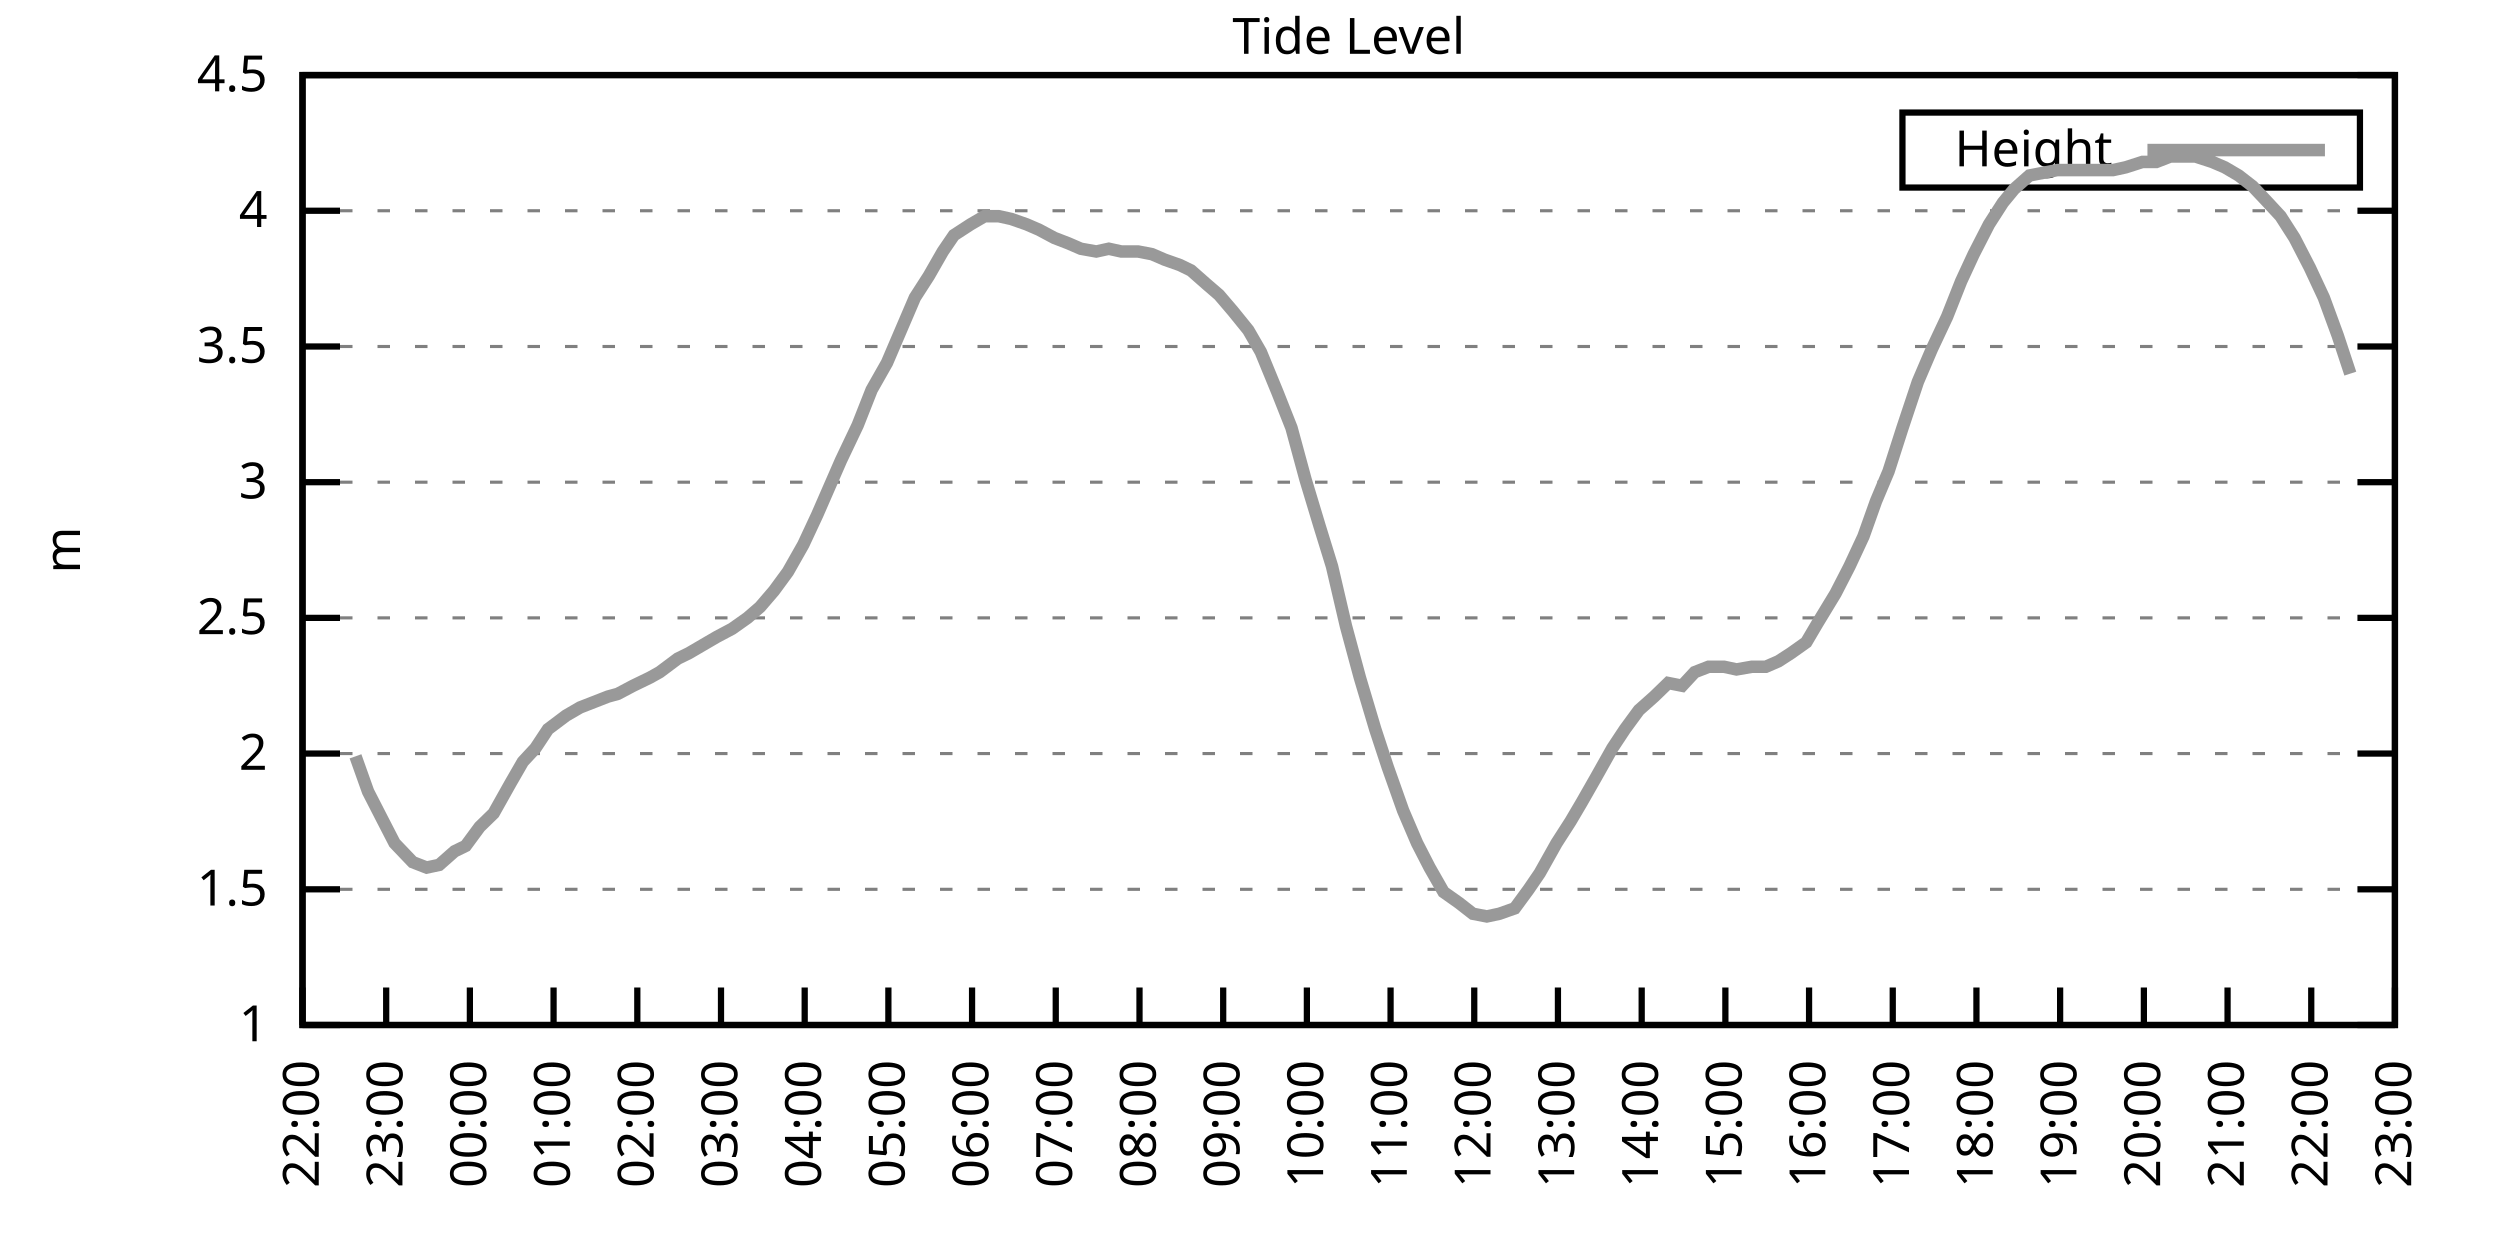
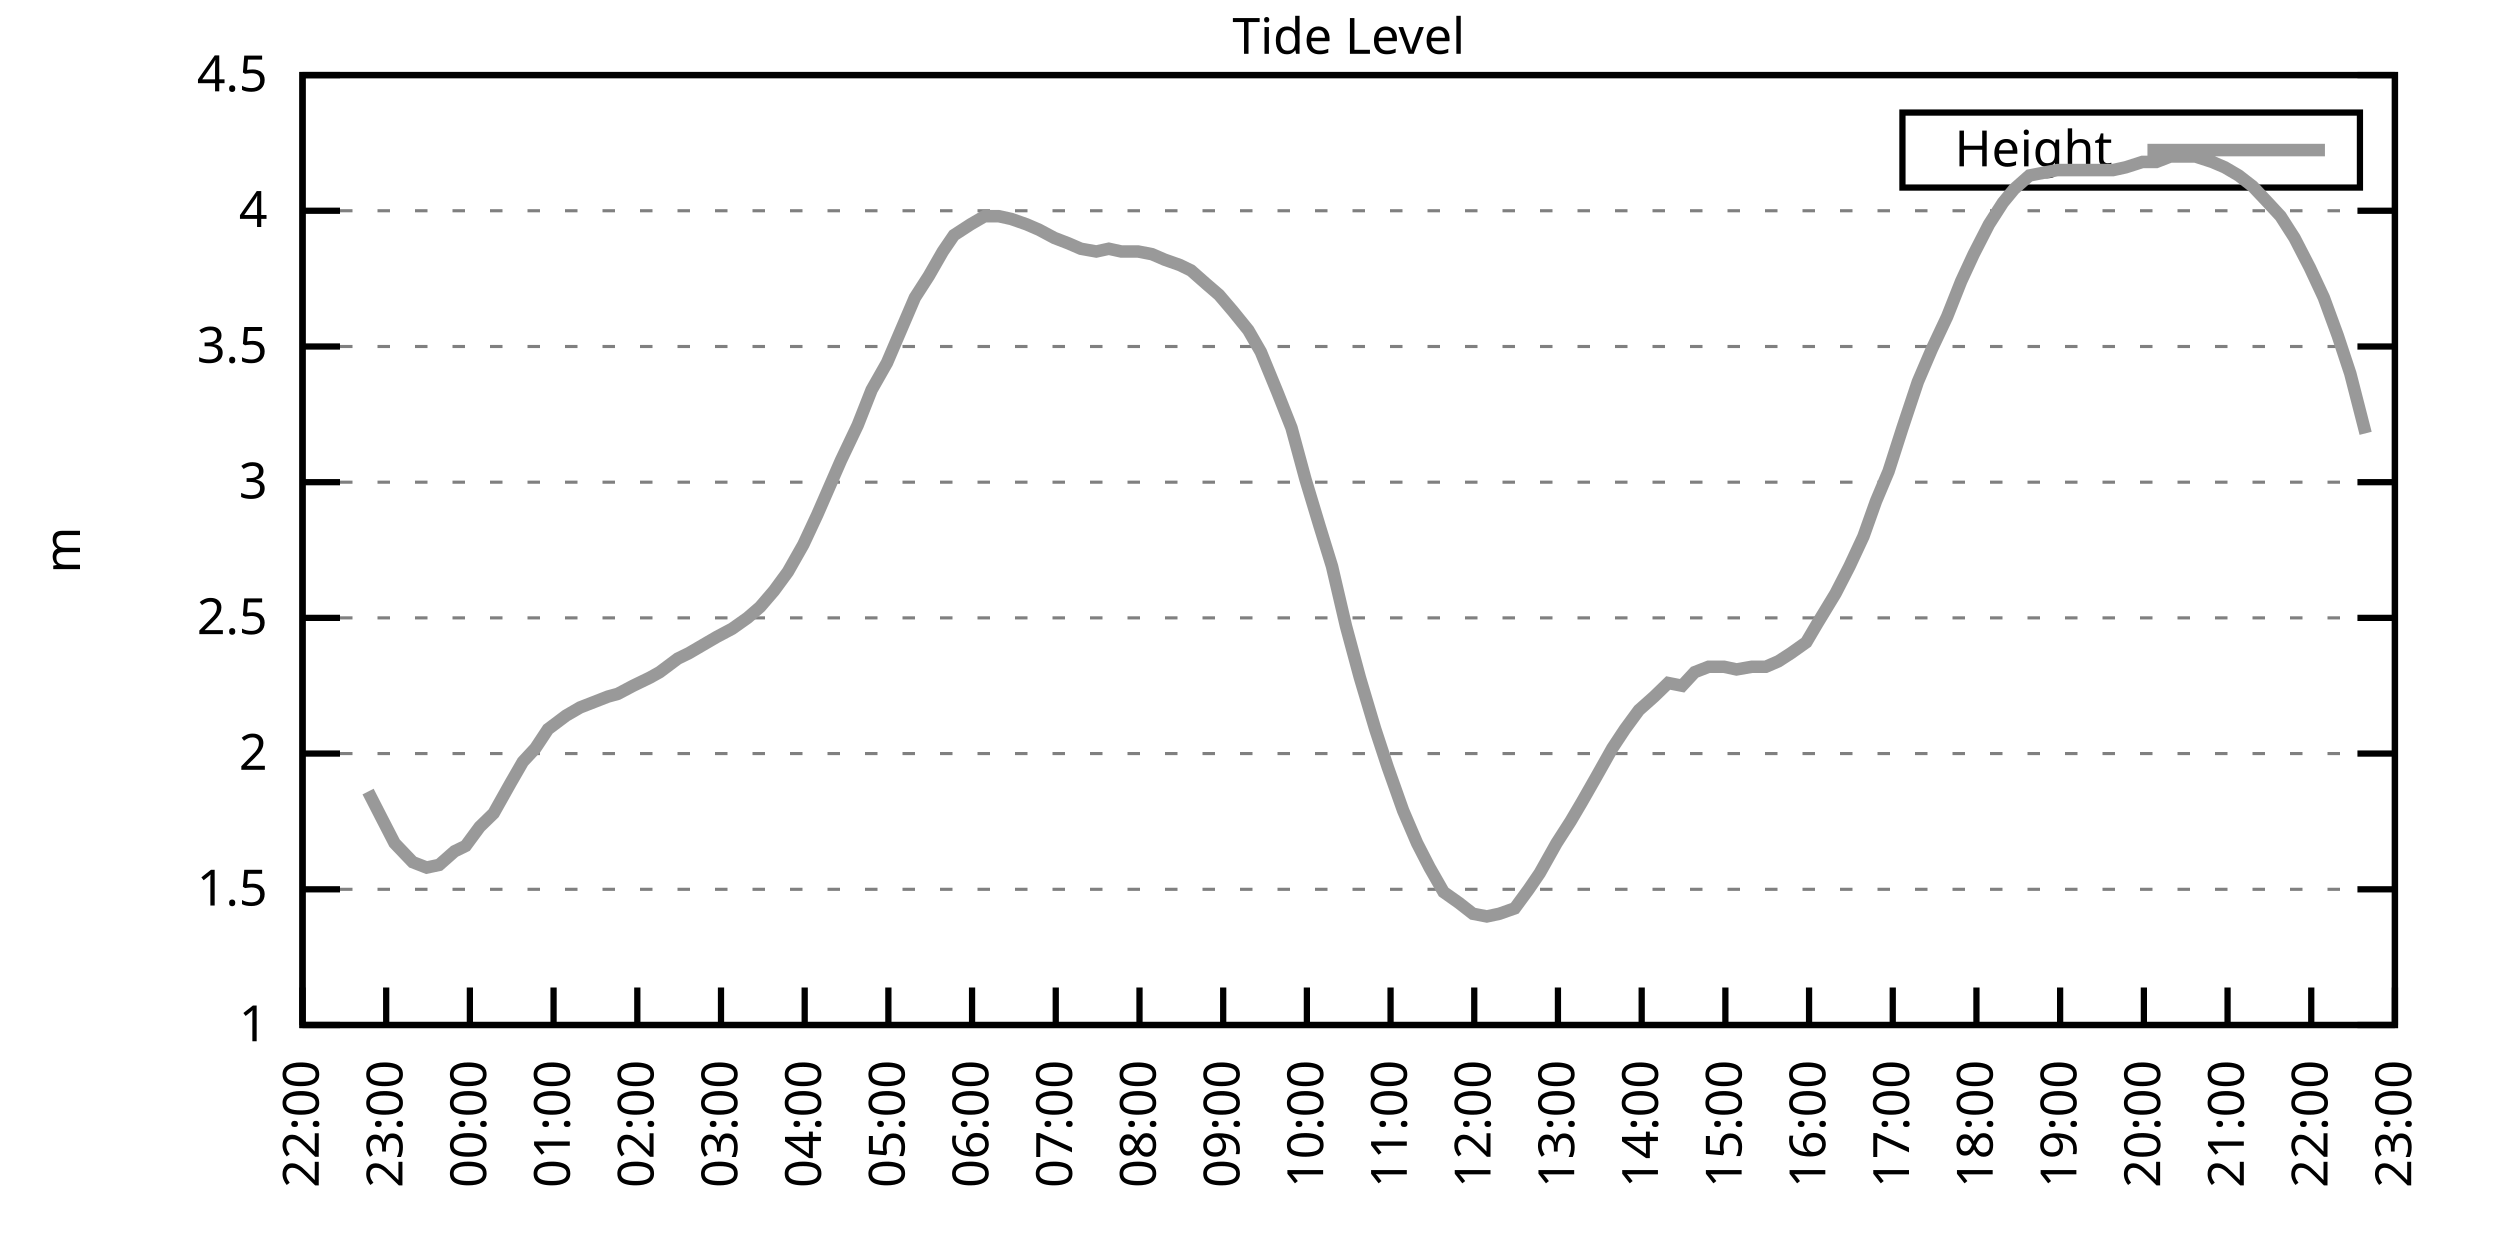
<svg xmlns="http://www.w3.org/2000/svg" xmlns:xlink="http://www.w3.org/1999/xlink" width="400" height="200" viewBox="0 0 400 200">
  <g id="gnuplot_canvas">
    <rect x="0" y="0" width="400" height="200" fill="none" />
    <defs>
      <circle id="gpDot" r="0.5" stroke-width="0.5" stroke="currentColor" />
      <path id="gpPt0" stroke-width="0.333" stroke="currentColor" d="M-1,0 h2 M0,-1 v2" />
      <path id="gpPt1" stroke-width="0.333" stroke="currentColor" d="M-1,-1 L1,1 M1,-1 L-1,1" />
      <path id="gpPt2" stroke-width="0.333" stroke="currentColor" d="M-1,0 L1,0 M0,-1 L0,1 M-1,-1 L1,1 M-1,1 L1,-1" />
      <rect id="gpPt3" stroke-width="0.333" stroke="currentColor" x="-1" y="-1" width="2" height="2" />
      <rect id="gpPt4" stroke-width="0.333" stroke="currentColor" fill="currentColor" x="-1" y="-1" width="2" height="2" />
      <circle id="gpPt5" stroke-width="0.333" stroke="currentColor" cx="0" cy="0" r="1" />
      <use xlink:href="#gpPt5" id="gpPt6" fill="currentColor" stroke="none" />
      <path id="gpPt7" stroke-width="0.333" stroke="currentColor" d="M0,-1.33 L-1.33,0.67 L1.33,0.67 z" />
      <use xlink:href="#gpPt7" id="gpPt8" fill="currentColor" stroke="none" />
      <use xlink:href="#gpPt7" id="gpPt9" stroke="currentColor" transform="rotate(180)" />
      <use xlink:href="#gpPt9" id="gpPt10" fill="currentColor" stroke="none" />
      <use xlink:href="#gpPt3" id="gpPt11" stroke="currentColor" transform="rotate(45)" />
      <use xlink:href="#gpPt11" id="gpPt12" fill="currentColor" stroke="none" />
      <path id="gpPt13" stroke-width="0.333" stroke="currentColor" d="M0,1.330 L1.265,0.411 L0.782,-1.067 L-0.782,-1.076 L-1.265,0.411 z" />
      <use xlink:href="#gpPt13" id="gpPt14" fill="currentColor" stroke="none" />
      <filter id="textbox" filterUnits="objectBoundingBox" x="0" y="0" height="1" width="1">
        <feFlood flood-color="white" flood-opacity="1" result="bgnd" />
        <feComposite in="SourceGraphic" in2="bgnd" operator="atop" />
      </filter>
      <filter id="greybox" filterUnits="objectBoundingBox" x="0" y="0" height="1" width="1">
        <feFlood flood-color="lightgrey" flood-opacity="1" result="grey" />
        <feComposite in="SourceGraphic" in2="grey" operator="atop" />
      </filter>
    </defs>
    <g fill="none" color="white" stroke="currentColor" stroke-width="1.00" stroke-linecap="butt" stroke-linejoin="miter">
</g>
    <g fill="none" color="black" stroke="currentColor" stroke-width="1.00" stroke-linecap="butt" stroke-linejoin="miter">
      <g stroke="none" shape-rendering="crispEdges">
        <polygon fill="rgb(255, 255, 255)" points="48.40,164.00 383.18,164.00 383.18,12.02 48.40,12.02 " />
      </g>
    </g>
    <g fill="none" color="black" stroke="currentColor" stroke-width="1.00" stroke-linecap="butt" stroke-linejoin="miter">
</g>
    <g fill="none" color="black" stroke="black" stroke-width="0.50" stroke-linecap="butt" stroke-linejoin="miter">
</g>
    <g fill="none" color="gray" stroke="currentColor" stroke-width="0.50" stroke-linecap="butt" stroke-linejoin="miter">
      <path stroke="gray" stroke-dasharray="2,4" class="gridline" d="M48.40,164.00 L383.19,164.00  " />
    </g>
    <g fill="none" color="gray" stroke="gray" stroke-width="1.00" stroke-linecap="butt" stroke-linejoin="miter">
</g>
    <g fill="none" color="black" stroke="currentColor" stroke-width="1.00" stroke-linecap="butt" stroke-linejoin="miter">
      <path stroke="black" d="M48.40,164.00 L54.40,164.00 M383.19,164.00 L377.19,164.00  " />
      <g transform="translate(42.80,166.60)" stroke="none" fill="black" font-family="Sans" font-size="8.00" text-anchor="end">
        <text>
          <tspan font-family="Sans"> 1</tspan>
        </text>
      </g>
    </g>
    <g fill="none" color="black" stroke="currentColor" stroke-width="1.00" stroke-linecap="butt" stroke-linejoin="miter">
</g>
    <g fill="none" color="black" stroke="black" stroke-width="0.50" stroke-linecap="butt" stroke-linejoin="miter">
</g>
    <g fill="none" color="gray" stroke="currentColor" stroke-width="0.50" stroke-linecap="butt" stroke-linejoin="miter">
      <path stroke="gray" stroke-dasharray="2,4" class="gridline" d="M48.40,142.29 L383.19,142.29  " />
    </g>
    <g fill="none" color="gray" stroke="gray" stroke-width="1.00" stroke-linecap="butt" stroke-linejoin="miter">
</g>
    <g fill="none" color="black" stroke="currentColor" stroke-width="1.00" stroke-linecap="butt" stroke-linejoin="miter">
      <path stroke="black" d="M48.40,142.29 L54.40,142.29 M383.19,142.29 L377.19,142.29  " />
      <g transform="translate(42.80,144.89)" stroke="none" fill="black" font-family="Sans" font-size="8.00" text-anchor="end">
        <text>
          <tspan font-family="Sans"> 1.5</tspan>
        </text>
      </g>
    </g>
    <g fill="none" color="black" stroke="currentColor" stroke-width="1.00" stroke-linecap="butt" stroke-linejoin="miter">
</g>
    <g fill="none" color="black" stroke="black" stroke-width="0.50" stroke-linecap="butt" stroke-linejoin="miter">
</g>
    <g fill="none" color="gray" stroke="currentColor" stroke-width="0.50" stroke-linecap="butt" stroke-linejoin="miter">
      <path stroke="gray" stroke-dasharray="2,4" class="gridline" d="M48.40,120.57 L383.19,120.57  " />
    </g>
    <g fill="none" color="gray" stroke="gray" stroke-width="1.00" stroke-linecap="butt" stroke-linejoin="miter">
</g>
    <g fill="none" color="black" stroke="currentColor" stroke-width="1.00" stroke-linecap="butt" stroke-linejoin="miter">
      <path stroke="black" d="M48.40,120.57 L54.40,120.57 M383.19,120.57 L377.19,120.57  " />
      <g transform="translate(42.80,123.17)" stroke="none" fill="black" font-family="Sans" font-size="8.00" text-anchor="end">
        <text>
          <tspan font-family="Sans"> 2</tspan>
        </text>
      </g>
    </g>
    <g fill="none" color="black" stroke="currentColor" stroke-width="1.00" stroke-linecap="butt" stroke-linejoin="miter">
</g>
    <g fill="none" color="black" stroke="black" stroke-width="0.50" stroke-linecap="butt" stroke-linejoin="miter">
</g>
    <g fill="none" color="gray" stroke="currentColor" stroke-width="0.50" stroke-linecap="butt" stroke-linejoin="miter">
      <path stroke="gray" stroke-dasharray="2,4" class="gridline" d="M48.40,98.86 L383.19,98.86  " />
    </g>
    <g fill="none" color="gray" stroke="gray" stroke-width="1.00" stroke-linecap="butt" stroke-linejoin="miter">
</g>
    <g fill="none" color="black" stroke="currentColor" stroke-width="1.00" stroke-linecap="butt" stroke-linejoin="miter">
      <path stroke="black" d="M48.40,98.86 L54.40,98.86 M383.19,98.86 L377.19,98.86  " />
      <g transform="translate(42.80,101.46)" stroke="none" fill="black" font-family="Sans" font-size="8.00" text-anchor="end">
        <text>
          <tspan font-family="Sans"> 2.5</tspan>
        </text>
      </g>
    </g>
    <g fill="none" color="black" stroke="currentColor" stroke-width="1.00" stroke-linecap="butt" stroke-linejoin="miter">
</g>
    <g fill="none" color="black" stroke="black" stroke-width="0.50" stroke-linecap="butt" stroke-linejoin="miter">
</g>
    <g fill="none" color="gray" stroke="currentColor" stroke-width="0.50" stroke-linecap="butt" stroke-linejoin="miter">
      <path stroke="gray" stroke-dasharray="2,4" class="gridline" d="M48.40,77.15 L383.19,77.15  " />
    </g>
    <g fill="none" color="gray" stroke="gray" stroke-width="1.00" stroke-linecap="butt" stroke-linejoin="miter">
</g>
    <g fill="none" color="black" stroke="currentColor" stroke-width="1.00" stroke-linecap="butt" stroke-linejoin="miter">
      <path stroke="black" d="M48.40,77.15 L54.40,77.15 M383.19,77.15 L377.19,77.15  " />
      <g transform="translate(42.80,79.75)" stroke="none" fill="black" font-family="Sans" font-size="8.00" text-anchor="end">
        <text>
          <tspan font-family="Sans"> 3</tspan>
        </text>
      </g>
    </g>
    <g fill="none" color="black" stroke="currentColor" stroke-width="1.00" stroke-linecap="butt" stroke-linejoin="miter">
</g>
    <g fill="none" color="black" stroke="black" stroke-width="0.50" stroke-linecap="butt" stroke-linejoin="miter">
</g>
    <g fill="none" color="gray" stroke="currentColor" stroke-width="0.50" stroke-linecap="butt" stroke-linejoin="miter">
      <path stroke="gray" stroke-dasharray="2,4" class="gridline" d="M48.40,55.44 L383.19,55.44  " />
    </g>
    <g fill="none" color="gray" stroke="gray" stroke-width="1.00" stroke-linecap="butt" stroke-linejoin="miter">
</g>
    <g fill="none" color="black" stroke="currentColor" stroke-width="1.00" stroke-linecap="butt" stroke-linejoin="miter">
      <path stroke="black" d="M48.40,55.44 L54.40,55.44 M383.19,55.44 L377.19,55.44  " />
      <g transform="translate(42.80,58.04)" stroke="none" fill="black" font-family="Sans" font-size="8.00" text-anchor="end">
        <text>
          <tspan font-family="Sans"> 3.5</tspan>
        </text>
      </g>
    </g>
    <g fill="none" color="black" stroke="currentColor" stroke-width="1.00" stroke-linecap="butt" stroke-linejoin="miter">
</g>
    <g fill="none" color="black" stroke="black" stroke-width="0.50" stroke-linecap="butt" stroke-linejoin="miter">
</g>
    <g fill="none" color="gray" stroke="currentColor" stroke-width="0.50" stroke-linecap="butt" stroke-linejoin="miter">
      <path stroke="gray" stroke-dasharray="2,4" class="gridline" d="M48.40,33.72 L383.19,33.72  " />
    </g>
    <g fill="none" color="gray" stroke="gray" stroke-width="1.00" stroke-linecap="butt" stroke-linejoin="miter">
</g>
    <g fill="none" color="black" stroke="currentColor" stroke-width="1.00" stroke-linecap="butt" stroke-linejoin="miter">
      <path stroke="black" d="M48.40,33.72 L54.40,33.72 M383.19,33.72 L377.19,33.72  " />
      <g transform="translate(42.80,36.32)" stroke="none" fill="black" font-family="Sans" font-size="8.00" text-anchor="end">
        <text>
          <tspan font-family="Sans"> 4</tspan>
        </text>
      </g>
    </g>
    <g fill="none" color="black" stroke="currentColor" stroke-width="1.00" stroke-linecap="butt" stroke-linejoin="miter">
</g>
    <g fill="none" color="black" stroke="black" stroke-width="0.50" stroke-linecap="butt" stroke-linejoin="miter">
</g>
    <g fill="none" color="gray" stroke="currentColor" stroke-width="0.50" stroke-linecap="butt" stroke-linejoin="miter">
      <path stroke="gray" stroke-dasharray="2,4" class="gridline" d="M48.40,12.01 L383.19,12.01  " />
    </g>
    <g fill="none" color="gray" stroke="gray" stroke-width="1.00" stroke-linecap="butt" stroke-linejoin="miter">
</g>
    <g fill="none" color="black" stroke="currentColor" stroke-width="1.00" stroke-linecap="butt" stroke-linejoin="miter">
      <path stroke="black" d="M48.40,12.01 L54.40,12.01 M383.19,12.01 L377.19,12.01  " />
      <g transform="translate(42.80,14.61)" stroke="none" fill="black" font-family="Sans" font-size="8.00" text-anchor="end">
        <text>
          <tspan font-family="Sans"> 4.5</tspan>
        </text>
      </g>
    </g>
    <g fill="none" color="black" stroke="currentColor" stroke-width="1.00" stroke-linecap="butt" stroke-linejoin="miter">
      <path stroke="black" d="M48.40,164.00 L48.40,158.00  " />
      <g transform="translate(51.00,169.60) rotate(270.00)" stroke="none" fill="black" font-family="Sans" font-size="8.00" text-anchor="end">
        <text>
          <tspan font-family="Sans">22:00</tspan>
        </text>
      </g>
    </g>
    <g fill="none" color="black" stroke="currentColor" stroke-width="1.00" stroke-linecap="butt" stroke-linejoin="miter">
      <path stroke="black" d="M61.79,164.00 L61.79,158.00  " />
      <g transform="translate(64.39,169.60) rotate(270.00)" stroke="none" fill="black" font-family="Sans" font-size="8.00" text-anchor="end">
        <text>
          <tspan font-family="Sans">23:00</tspan>
        </text>
      </g>
    </g>
    <g fill="none" color="black" stroke="currentColor" stroke-width="1.00" stroke-linecap="butt" stroke-linejoin="miter">
      <path stroke="black" d="M75.18,164.00 L75.18,158.00  " />
      <g transform="translate(77.78,169.60) rotate(270.00)" stroke="none" fill="black" font-family="Sans" font-size="8.00" text-anchor="end">
        <text>
          <tspan font-family="Sans">00:00</tspan>
        </text>
      </g>
    </g>
    <g fill="none" color="black" stroke="currentColor" stroke-width="1.00" stroke-linecap="butt" stroke-linejoin="miter">
      <path stroke="black" d="M88.57,164.00 L88.57,158.00  " />
      <g transform="translate(91.17,169.60) rotate(270.00)" stroke="none" fill="black" font-family="Sans" font-size="8.00" text-anchor="end">
        <text>
          <tspan font-family="Sans">01:00</tspan>
        </text>
      </g>
    </g>
    <g fill="none" color="black" stroke="currentColor" stroke-width="1.00" stroke-linecap="butt" stroke-linejoin="miter">
      <path stroke="black" d="M101.97,164.00 L101.97,158.00  " />
      <g transform="translate(104.57,169.60) rotate(270.00)" stroke="none" fill="black" font-family="Sans" font-size="8.00" text-anchor="end">
        <text>
          <tspan font-family="Sans">02:00</tspan>
        </text>
      </g>
    </g>
    <g fill="none" color="black" stroke="currentColor" stroke-width="1.00" stroke-linecap="butt" stroke-linejoin="miter">
      <path stroke="black" d="M115.36,164.00 L115.36,158.00  " />
      <g transform="translate(117.96,169.60) rotate(270.00)" stroke="none" fill="black" font-family="Sans" font-size="8.00" text-anchor="end">
        <text>
          <tspan font-family="Sans">03:00</tspan>
        </text>
      </g>
    </g>
    <g fill="none" color="black" stroke="currentColor" stroke-width="1.00" stroke-linecap="butt" stroke-linejoin="miter">
      <path stroke="black" d="M128.75,164.00 L128.75,158.00  " />
      <g transform="translate(131.35,169.60) rotate(270.00)" stroke="none" fill="black" font-family="Sans" font-size="8.00" text-anchor="end">
        <text>
          <tspan font-family="Sans">04:00</tspan>
        </text>
      </g>
    </g>
    <g fill="none" color="black" stroke="currentColor" stroke-width="1.00" stroke-linecap="butt" stroke-linejoin="miter">
      <path stroke="black" d="M142.14,164.00 L142.14,158.00  " />
      <g transform="translate(144.74,169.60) rotate(270.00)" stroke="none" fill="black" font-family="Sans" font-size="8.00" text-anchor="end">
        <text>
          <tspan font-family="Sans">05:00</tspan>
        </text>
      </g>
    </g>
    <g fill="none" color="black" stroke="currentColor" stroke-width="1.00" stroke-linecap="butt" stroke-linejoin="miter">
      <path stroke="black" d="M155.53,164.00 L155.53,158.00  " />
      <g transform="translate(158.13,169.60) rotate(270.00)" stroke="none" fill="black" font-family="Sans" font-size="8.00" text-anchor="end">
        <text>
          <tspan font-family="Sans">06:00</tspan>
        </text>
      </g>
    </g>
    <g fill="none" color="black" stroke="currentColor" stroke-width="1.00" stroke-linecap="butt" stroke-linejoin="miter">
      <path stroke="black" d="M168.92,164.00 L168.92,158.00  " />
      <g transform="translate(171.52,169.60) rotate(270.00)" stroke="none" fill="black" font-family="Sans" font-size="8.00" text-anchor="end">
        <text>
          <tspan font-family="Sans">07:00</tspan>
        </text>
      </g>
    </g>
    <g fill="none" color="black" stroke="currentColor" stroke-width="1.00" stroke-linecap="butt" stroke-linejoin="miter">
      <path stroke="black" d="M182.32,164.00 L182.32,158.00  " />
      <g transform="translate(184.92,169.60) rotate(270.00)" stroke="none" fill="black" font-family="Sans" font-size="8.00" text-anchor="end">
        <text>
          <tspan font-family="Sans">08:00</tspan>
        </text>
      </g>
    </g>
    <g fill="none" color="black" stroke="currentColor" stroke-width="1.00" stroke-linecap="butt" stroke-linejoin="miter">
      <path stroke="black" d="M195.71,164.00 L195.71,158.00  " />
      <g transform="translate(198.31,169.60) rotate(270.00)" stroke="none" fill="black" font-family="Sans" font-size="8.00" text-anchor="end">
        <text>
          <tspan font-family="Sans">09:00</tspan>
        </text>
      </g>
    </g>
    <g fill="none" color="black" stroke="currentColor" stroke-width="1.00" stroke-linecap="butt" stroke-linejoin="miter">
      <path stroke="black" d="M209.10,164.00 L209.10,158.00  " />
      <g transform="translate(211.70,169.60) rotate(270.00)" stroke="none" fill="black" font-family="Sans" font-size="8.00" text-anchor="end">
        <text>
          <tspan font-family="Sans">10:00</tspan>
        </text>
      </g>
    </g>
    <g fill="none" color="black" stroke="currentColor" stroke-width="1.00" stroke-linecap="butt" stroke-linejoin="miter">
      <path stroke="black" d="M222.49,164.00 L222.49,158.00  " />
      <g transform="translate(225.09,169.60) rotate(270.00)" stroke="none" fill="black" font-family="Sans" font-size="8.00" text-anchor="end">
        <text>
          <tspan font-family="Sans">11:00</tspan>
        </text>
      </g>
    </g>
    <g fill="none" color="black" stroke="currentColor" stroke-width="1.00" stroke-linecap="butt" stroke-linejoin="miter">
      <path stroke="black" d="M235.88,164.00 L235.88,158.00  " />
      <g transform="translate(238.48,169.60) rotate(270.00)" stroke="none" fill="black" font-family="Sans" font-size="8.00" text-anchor="end">
        <text>
          <tspan font-family="Sans">12:00</tspan>
        </text>
      </g>
    </g>
    <g fill="none" color="black" stroke="currentColor" stroke-width="1.00" stroke-linecap="butt" stroke-linejoin="miter">
      <path stroke="black" d="M249.27,164.00 L249.27,158.00  " />
      <g transform="translate(251.87,169.60) rotate(270.00)" stroke="none" fill="black" font-family="Sans" font-size="8.00" text-anchor="end">
        <text>
          <tspan font-family="Sans">13:00</tspan>
        </text>
      </g>
    </g>
    <g fill="none" color="black" stroke="currentColor" stroke-width="1.00" stroke-linecap="butt" stroke-linejoin="miter">
      <path stroke="black" d="M262.67,164.00 L262.67,158.00  " />
      <g transform="translate(265.27,169.60) rotate(270.00)" stroke="none" fill="black" font-family="Sans" font-size="8.00" text-anchor="end">
        <text>
          <tspan font-family="Sans">14:00</tspan>
        </text>
      </g>
    </g>
    <g fill="none" color="black" stroke="currentColor" stroke-width="1.00" stroke-linecap="butt" stroke-linejoin="miter">
      <path stroke="black" d="M276.06,164.00 L276.06,158.00  " />
      <g transform="translate(278.66,169.60) rotate(270.00)" stroke="none" fill="black" font-family="Sans" font-size="8.00" text-anchor="end">
        <text>
          <tspan font-family="Sans">15:00</tspan>
        </text>
      </g>
    </g>
    <g fill="none" color="black" stroke="currentColor" stroke-width="1.00" stroke-linecap="butt" stroke-linejoin="miter">
      <path stroke="black" d="M289.45,164.00 L289.45,158.00  " />
      <g transform="translate(292.05,169.60) rotate(270.00)" stroke="none" fill="black" font-family="Sans" font-size="8.00" text-anchor="end">
        <text>
          <tspan font-family="Sans">16:00</tspan>
        </text>
      </g>
    </g>
    <g fill="none" color="black" stroke="currentColor" stroke-width="1.00" stroke-linecap="butt" stroke-linejoin="miter">
      <path stroke="black" d="M302.84,164.00 L302.84,158.00  " />
      <g transform="translate(305.44,169.60) rotate(270.00)" stroke="none" fill="black" font-family="Sans" font-size="8.00" text-anchor="end">
        <text>
          <tspan font-family="Sans">17:00</tspan>
        </text>
      </g>
    </g>
    <g fill="none" color="black" stroke="currentColor" stroke-width="1.00" stroke-linecap="butt" stroke-linejoin="miter">
      <path stroke="black" d="M316.23,164.00 L316.23,158.00  " />
      <g transform="translate(318.83,169.60) rotate(270.00)" stroke="none" fill="black" font-family="Sans" font-size="8.00" text-anchor="end">
        <text>
          <tspan font-family="Sans">18:00</tspan>
        </text>
      </g>
    </g>
    <g fill="none" color="black" stroke="currentColor" stroke-width="1.00" stroke-linecap="butt" stroke-linejoin="miter">
      <path stroke="black" d="M329.62,164.00 L329.62,158.00  " />
      <g transform="translate(332.22,169.60) rotate(270.00)" stroke="none" fill="black" font-family="Sans" font-size="8.00" text-anchor="end">
        <text>
          <tspan font-family="Sans">19:00</tspan>
        </text>
      </g>
    </g>
    <g fill="none" color="black" stroke="currentColor" stroke-width="1.00" stroke-linecap="butt" stroke-linejoin="miter">
      <path stroke="black" d="M343.02,164.00 L343.02,158.00  " />
      <g transform="translate(345.62,169.60) rotate(270.00)" stroke="none" fill="black" font-family="Sans" font-size="8.00" text-anchor="end">
        <text>
          <tspan font-family="Sans">20:00</tspan>
        </text>
      </g>
    </g>
    <g fill="none" color="black" stroke="currentColor" stroke-width="1.00" stroke-linecap="butt" stroke-linejoin="miter">
      <path stroke="black" d="M356.41,164.00 L356.41,158.00  " />
      <g transform="translate(359.01,169.60) rotate(270.00)" stroke="none" fill="black" font-family="Sans" font-size="8.00" text-anchor="end">
        <text>
          <tspan font-family="Sans">21:00</tspan>
        </text>
      </g>
    </g>
    <g fill="none" color="black" stroke="currentColor" stroke-width="1.00" stroke-linecap="butt" stroke-linejoin="miter">
      <path stroke="black" d="M369.80,164.00 L369.80,158.00  " />
      <g transform="translate(372.40,169.60) rotate(270.00)" stroke="none" fill="black" font-family="Sans" font-size="8.00" text-anchor="end">
        <text>
          <tspan font-family="Sans">22:00</tspan>
        </text>
      </g>
    </g>
    <g fill="none" color="black" stroke="currentColor" stroke-width="1.00" stroke-linecap="butt" stroke-linejoin="miter">
      <path stroke="black" d="M383.19,164.00 L383.19,158.00  " />
      <g transform="translate(385.79,169.60) rotate(270.00)" stroke="none" fill="black" font-family="Sans" font-size="8.00" text-anchor="end">
        <text>
          <tspan font-family="Sans">23:00</tspan>
        </text>
      </g>
    </g>
    <g fill="none" color="black" stroke="currentColor" stroke-width="1.00" stroke-linecap="butt" stroke-linejoin="miter">
</g>
    <g fill="none" color="black" stroke="currentColor" stroke-width="1.00" stroke-linecap="butt" stroke-linejoin="miter">
      <path stroke="black" d="M48.40,12.01 L48.40,164.00 L383.19,164.00 L383.19,12.01 L48.40,12.01 Z  " />
    </g>
    <g fill="none" color="black" stroke="currentColor" stroke-width="1.00" stroke-linecap="butt" stroke-linejoin="miter">
</g>
    <g fill="none" color="black" stroke="currentColor" stroke-width="1.00" stroke-linecap="butt" stroke-linejoin="miter">
      <path stroke="black" d="M304.39,30.01 L304.39,18.01 L377.59,18.01 L377.59,30.01 L304.39,30.01 Z  " />
    </g>
    <g id="Tide_level_plot_1">
      <g fill="none" color="white" stroke="black" stroke-width="2.00" stroke-linecap="butt" stroke-linejoin="miter">
</g>
      <g fill="none" color="black" stroke="currentColor" stroke-width="2.00" stroke-linecap="butt" stroke-linejoin="miter">
        <g transform="translate(337.99,26.61)" stroke="none" fill="black" font-family="Sans" font-size="8.00" text-anchor="end">
          <text>
            <tspan font-family="Sans">Height</tspan>
          </text>
        </g>
      </g>
      <g fill="none" color="black" stroke="currentColor" stroke-width="2.00" stroke-linecap="butt" stroke-linejoin="miter">
-         <path stroke="rgb(153, 153, 153)" d="M343.59,24.01 L371.99,24.01 M56.88,121.01 L58.89,126.65 L61.12,131.00 L63.13,134.90 L66.03,137.94 L68.26,138.81   L70.27,138.38 L72.73,136.21 L74.51,135.34 L76.75,132.30 L78.98,130.13 L81.66,125.35 L83.66,121.88 L85.67,119.71   L87.68,116.67 L90.58,114.49 L92.82,113.19 L95.05,112.32 L97.28,111.45 L98.84,111.02 L101.30,109.72 L103.98,108.42   L105.54,107.55 L108.44,105.38 L110.22,104.51 L112.46,103.20 L114.69,101.90 L117.14,100.60 L119.60,98.86 L121.61,97.12   L123.84,94.52 L126.07,91.48 L128.53,87.14 L130.76,82.36 L134.55,73.67 L137.23,68.03 L139.46,62.38 L141.92,58.04   L144.15,52.83 L146.38,47.62 L148.61,44.15 L150.85,40.24 L152.63,37.63 L155.31,35.89 L157.54,34.59 L159.77,34.59   L161.78,35.03 L164.24,35.89 L166.25,36.76 L168.70,38.07 L170.93,38.93 L172.94,39.80 L175.40,40.24 L177.41,39.80   L179.41,40.24 L182.09,40.24 L184.32,40.67 L186.33,41.54 L188.79,42.41 L190.57,43.28 L193.03,45.45 L195.04,47.18   L197.27,49.79 L199.73,52.83 L201.73,56.30 L204.41,62.82 L206.64,68.46 L208.88,76.71 L211.11,84.10 L213.12,90.61   L215.35,100.16 L217.58,108.42 L220.04,116.67 L222.04,122.75 L224.50,129.69 L226.73,134.90 L228.74,138.81 L230.97,142.72   L233.43,144.46 L235.66,146.20 L237.89,146.63 L239.90,146.20 L242.36,145.33 L244.59,142.29 L246.37,139.68 L249.05,134.90   L251.28,131.43 L253.07,128.39 L255.30,124.48 L257.98,119.71 L259.99,116.67 L262.22,113.63 L264.67,111.45 L266.91,109.28   L269.14,109.72 L271.15,107.55 L273.38,106.68 L275.83,106.68 L277.84,107.11 L280.30,106.68 L282.53,106.68 L284.54,105.81   L286.55,104.51 L289.00,102.77 L290.79,99.73 L293.69,94.95 L295.92,90.61 L298.15,85.83 L300.16,80.19 L302.17,75.41   L304.40,68.46 L306.86,61.08 L309.09,55.87 L311.54,50.66 L313.78,45.01 L315.79,40.67 L318.24,35.89 L320.47,32.42   L322.26,30.25 L324.71,28.08 L326.95,27.64 L329.18,27.21 L331.63,27.21 L333.86,27.21 L335.87,27.21 L338.10,27.21   L340.11,26.77 L342.79,25.91 L345.02,25.91 L347.26,25.04 L349.04,25.04 L351.27,25.04 L353.95,25.91 L355.96,26.77   L358.19,28.08 L360.42,29.81 L362.88,32.42 L364.89,34.59 L367.12,38.07 L369.58,42.84 L371.81,47.62 L374.04,53.70   L376.05,59.78  " />
+         <path stroke="rgb(153, 153, 153)" d="M343.59,24.01 L371.99,24.01 M58.89,126.65 L61.12,131.00 L63.13,134.90 L66.03,137.94 L68.26,138.81 L70.27,138.38   L72.73,136.21 L74.51,135.34 L76.75,132.30 L78.98,130.13 L81.66,125.35 L83.66,121.88 L85.67,119.71 L87.68,116.67   L90.58,114.49 L92.82,113.19 L95.05,112.32 L97.28,111.45 L98.84,111.02 L101.30,109.72 L103.98,108.42 L105.54,107.55   L108.44,105.38 L110.22,104.51 L112.46,103.20 L114.69,101.90 L117.14,100.60 L119.60,98.86 L121.61,97.12 L123.84,94.52   L126.07,91.48 L128.53,87.14 L130.76,82.36 L134.55,73.67 L137.23,68.03 L139.46,62.38 L141.92,58.04 L144.15,52.83   L146.38,47.62 L148.61,44.15 L150.85,40.24 L152.63,37.63 L155.31,35.89 L157.54,34.59 L159.77,34.59 L161.78,35.03   L164.24,35.89 L166.25,36.76 L168.70,38.07 L170.93,38.93 L172.94,39.80 L175.40,40.24 L177.41,39.80 L179.41,40.24   L182.09,40.24 L184.32,40.67 L186.33,41.54 L188.79,42.41 L190.57,43.28 L193.03,45.45 L195.04,47.18 L197.27,49.79   L199.73,52.83 L201.73,56.30 L204.41,62.82 L206.64,68.46 L208.88,76.71 L211.11,84.10 L213.12,90.61 L215.35,100.16   L217.58,108.42 L220.04,116.67 L222.04,122.75 L224.50,129.69 L226.73,134.90 L228.74,138.81 L230.97,142.72 L233.43,144.46   L235.66,146.20 L237.89,146.63 L239.90,146.20 L242.36,145.33 L244.59,142.29 L246.37,139.68 L249.05,134.90 L251.28,131.43   L253.07,128.39 L255.30,124.48 L257.98,119.71 L259.99,116.67 L262.22,113.63 L264.67,111.45 L266.91,109.28 L269.14,109.72   L271.15,107.55 L273.38,106.68 L275.83,106.68 L277.84,107.11 L280.30,106.68 L282.53,106.68 L284.54,105.81 L286.55,104.51   L289.00,102.77 L290.79,99.73 L293.69,94.95 L295.92,90.61 L298.15,85.83 L300.16,80.19 L302.17,75.41 L304.40,68.46   L306.86,61.08 L309.09,55.87 L311.54,50.66 L313.78,45.01 L315.79,40.67 L318.24,35.89 L320.47,32.42 L322.26,30.25   L324.71,28.08 L326.95,27.64 L329.18,27.21 L331.63,27.21 L333.86,27.21 L335.87,27.21 L338.10,27.21 L340.11,26.77   L342.79,25.91 L345.02,25.91 L347.26,25.04 L349.04,25.04 L351.27,25.04 L353.95,25.91 L355.96,26.77 L358.19,28.08   L360.42,29.81 L362.88,32.42 L364.89,34.59 L367.12,38.07 L369.58,42.84 L371.81,47.62 L374.04,53.70 L376.05,59.78   L378.50,69.33  " />
      </g>
    </g>
    <g fill="none" color="black" stroke="currentColor" stroke-width="2.00" stroke-linecap="butt" stroke-linejoin="miter">
</g>
    <g fill="none" color="black" stroke="black" stroke-width="1.00" stroke-linecap="butt" stroke-linejoin="miter">
</g>
    <g fill="none" color="black" stroke="currentColor" stroke-width="1.00" stroke-linecap="butt" stroke-linejoin="miter">
      <path stroke="black" d="M48.40,12.01 L48.40,164.00 L383.19,164.00 L383.19,12.01 L48.40,12.01 Z  " />
      <g transform="translate(12.80,88.01) rotate(270.00)" stroke="none" fill="black" font-family="Sans" font-size="8.00" text-anchor="middle">
        <text>
          <tspan font-family="Sans">m</tspan>
        </text>
      </g>
    </g>
    <g fill="none" color="black" stroke="currentColor" stroke-width="1.00" stroke-linecap="butt" stroke-linejoin="miter">
</g>
    <g fill="none" color="black" stroke="currentColor" stroke-width="1.00" stroke-linecap="butt" stroke-linejoin="miter">
      <g transform="translate(215.79,8.61)" stroke="none" fill="black" font-family="Sans" font-size="8.00" text-anchor="middle">
        <text>
          <tspan font-family="Sans">Tide Level</tspan>
        </text>
      </g>
    </g>
    <g fill="none" color="black" stroke="currentColor" stroke-width="1.00" stroke-linecap="butt" stroke-linejoin="miter">
</g>
  </g>
</svg>
